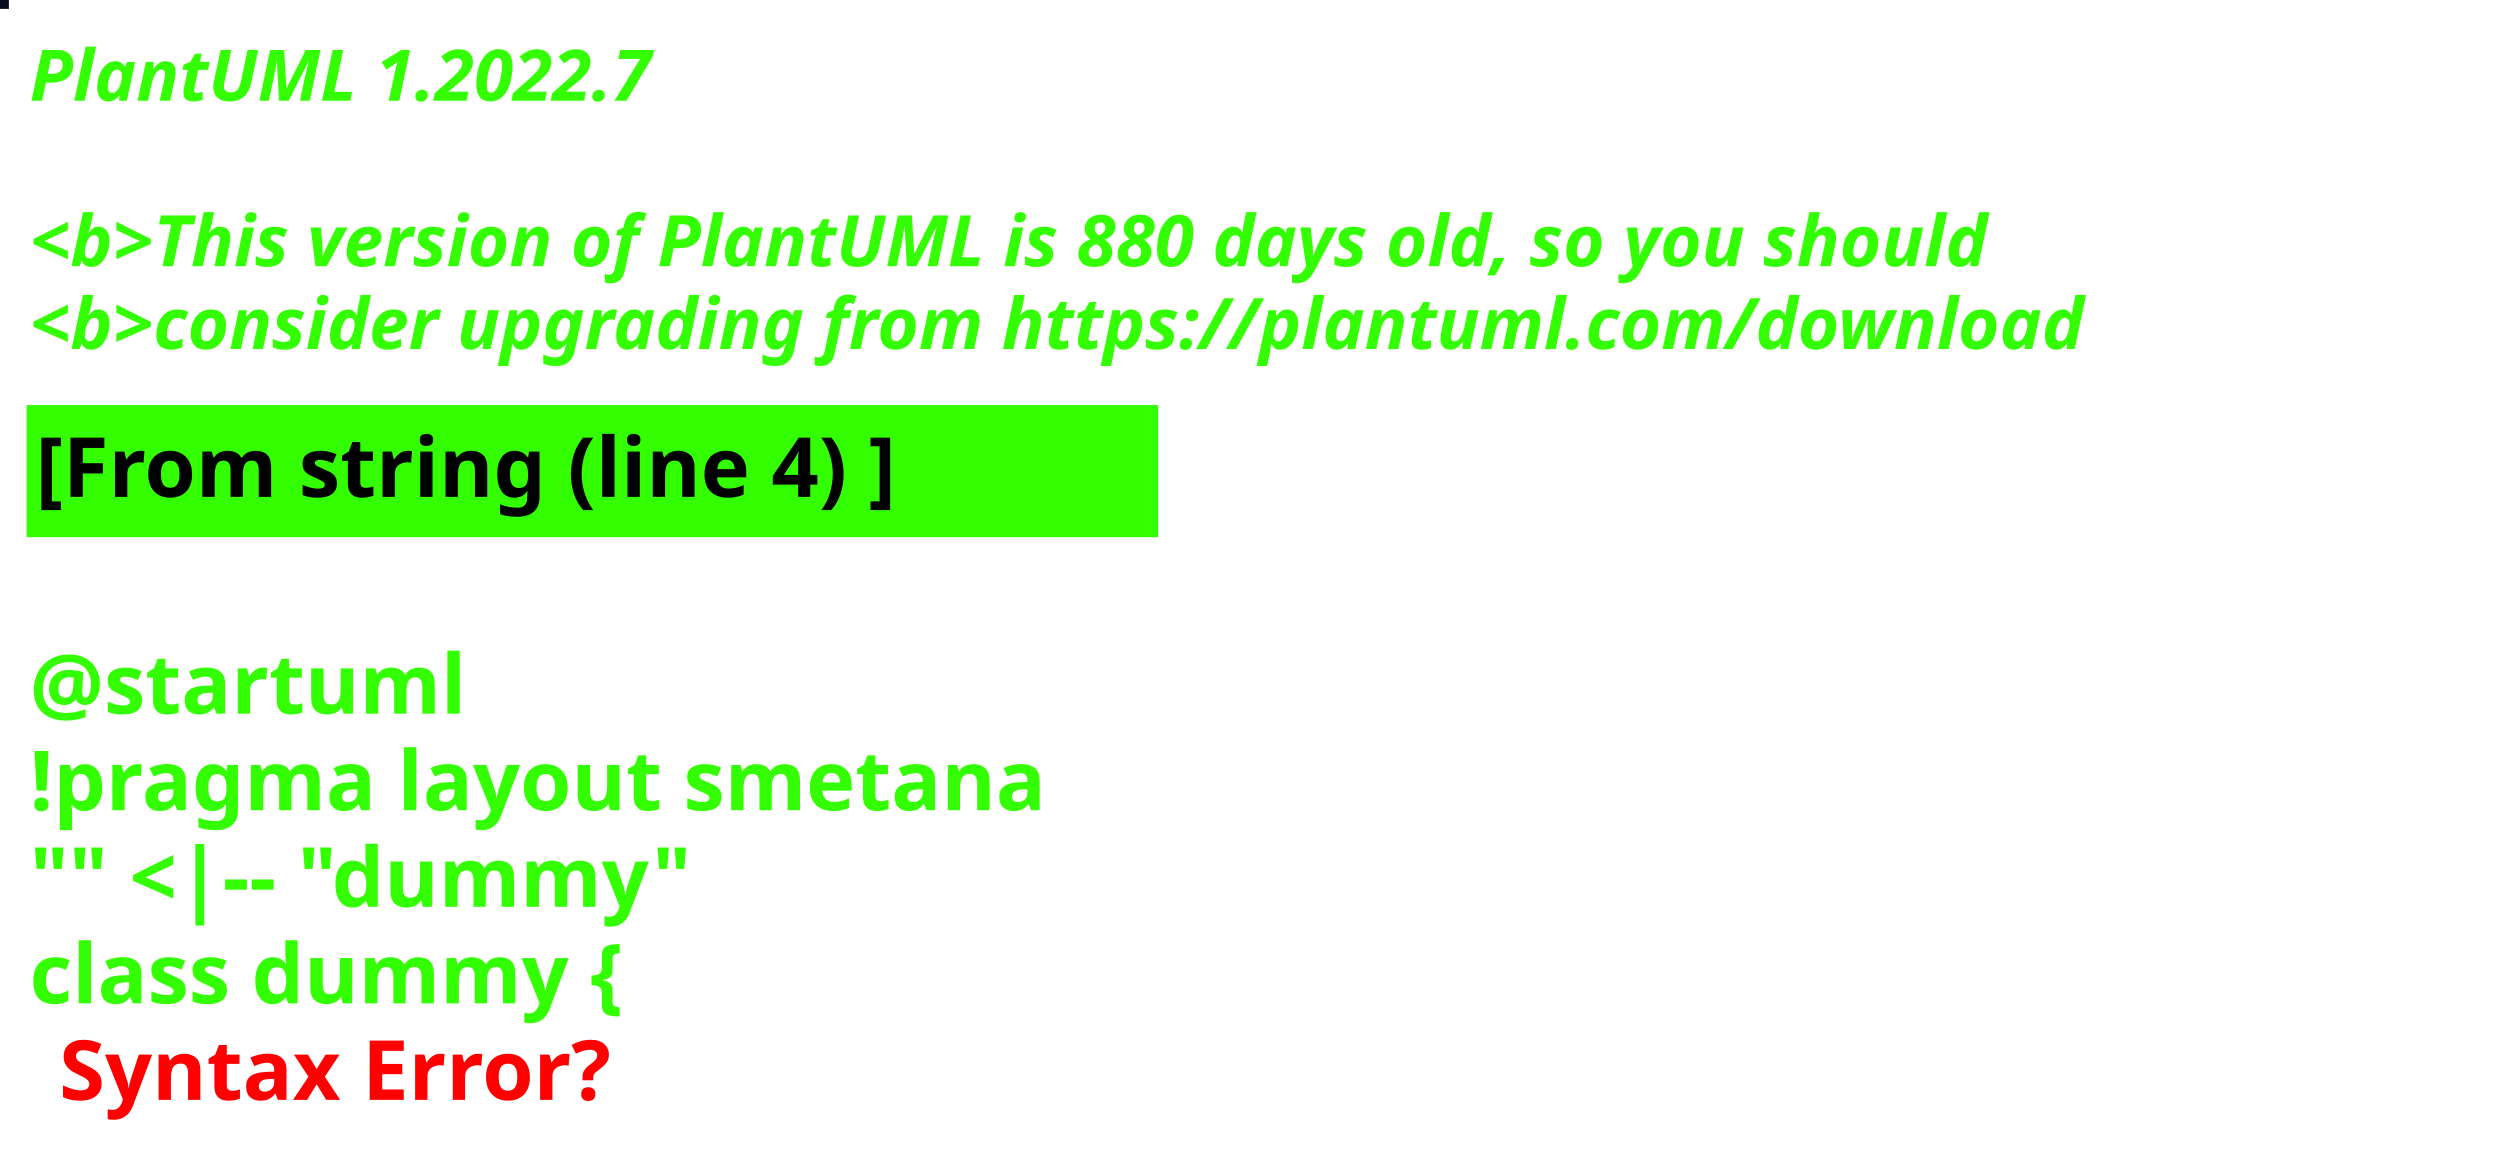
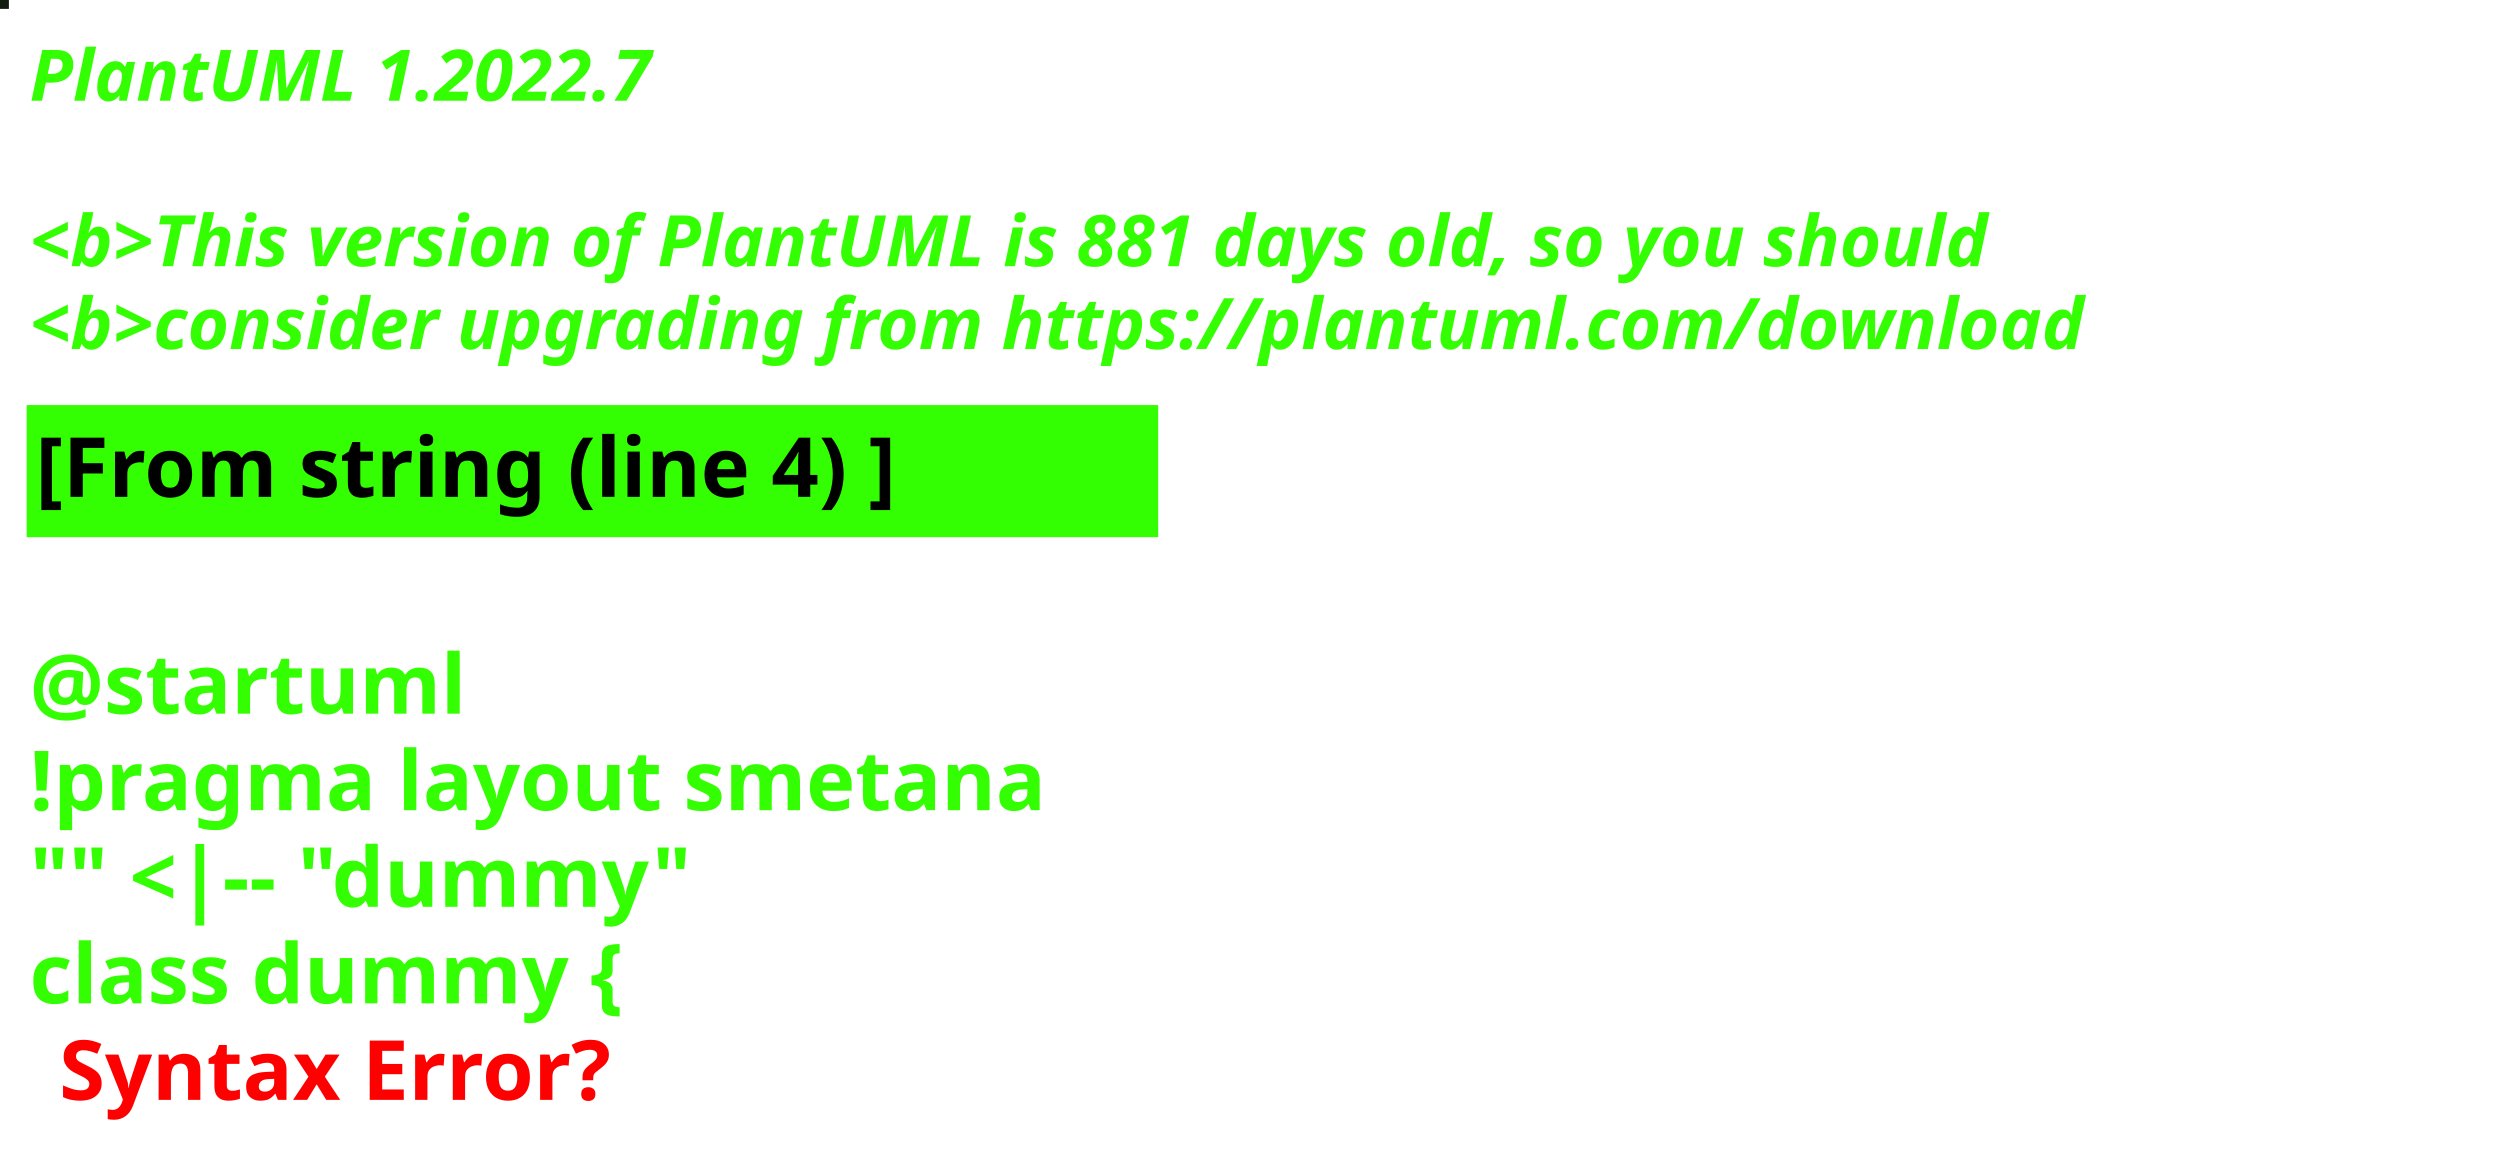
<svg xmlns="http://www.w3.org/2000/svg" contentStyleType="text/css" height="194px" preserveAspectRatio="none" style="width:422px;height:194px;background:#000000;" version="1.1" viewBox="0 0 422 194" width="422px" zoomAndPan="magnify">
  <defs />
  <g>
-     <rect fill="#070C1A" height="1" style="stroke:#070C1A;stroke-width:1.0;" width="1" x="0" y="0" />
+     <rect fill="#121B0F" height="1" style="stroke:#121B0F;stroke-width:1.0;" width="1" x="0" y="0" />
    <text fill="#33FF02" font-family="sans-serif" font-size="12" font-style="italic" font-weight="bold" lengthAdjust="spacing" textLength="127" x="5" y="17">PlantUML 1.2022.7</text>
    <text fill="#33FF02" font-family="sans-serif" font-size="12" font-style="italic" font-weight="bold" lengthAdjust="spacing" textLength="4" x="5" y="30.969"> </text>
-     <text fill="#33FF02" font-family="sans-serif" font-size="12" font-style="italic" font-weight="bold" lengthAdjust="spacing" textLength="399" x="5" y="44.938">&lt;b&gt;This version of PlantUML is 880 days old, so you should</text>
+     <text fill="#33FF02" font-family="sans-serif" font-size="12" font-style="italic" font-weight="bold" lengthAdjust="spacing" textLength="399" x="5" y="44.938">&lt;b&gt;This version of PlantUML is 881 days old, so you should</text>
    <text fill="#33FF02" font-family="sans-serif" font-size="12" font-style="italic" font-weight="bold" lengthAdjust="spacing" textLength="408" x="5" y="58.906">&lt;b&gt;consider upgrading from https://plantuml.com/download</text>
    <rect fill="#33FF02" height="21.297" style="stroke:#33FF02;stroke-width:1.0;" width="190" x="5" y="68.875" />
    <text fill="#000000" font-family="sans-serif" font-size="14" font-weight="bold" lengthAdjust="spacing" textLength="168" x="6" y="83.875">[From string (line 4) ]</text>
    <text fill="#33FF02" font-family="sans-serif" font-size="14" font-weight="bold" lengthAdjust="spacing" textLength="5" x="5" y="104.172"> </text>
    <text fill="#33FF02" font-family="sans-serif" font-size="14" font-weight="bold" lengthAdjust="spacing" textLength="79" x="5" y="120.469">@startuml</text>
    <text fill="#33FF02" font-family="sans-serif" font-size="14" font-weight="bold" lengthAdjust="spacing" textLength="190" x="5" y="136.766">!pragma layout smetana</text>
    <text fill="#33FF02" font-family="sans-serif" font-size="14" font-weight="bold" lengthAdjust="spacing" textLength="124" x="5" y="153.062">"" &lt;|-- "dummy"</text>
    <text fill="#33FF02" font-family="sans-serif" font-size="14" font-weight="bold" lengthAdjust="spacing" text-decoration="wavy underline" textLength="117" x="5" y="169.359">class dummy {</text>
    <text fill="#FF0000" font-family="sans-serif" font-size="14" font-weight="bold" lengthAdjust="spacing" textLength="106" x="10" y="185.656">Syntax Error?</text>
  </g>
</svg>
